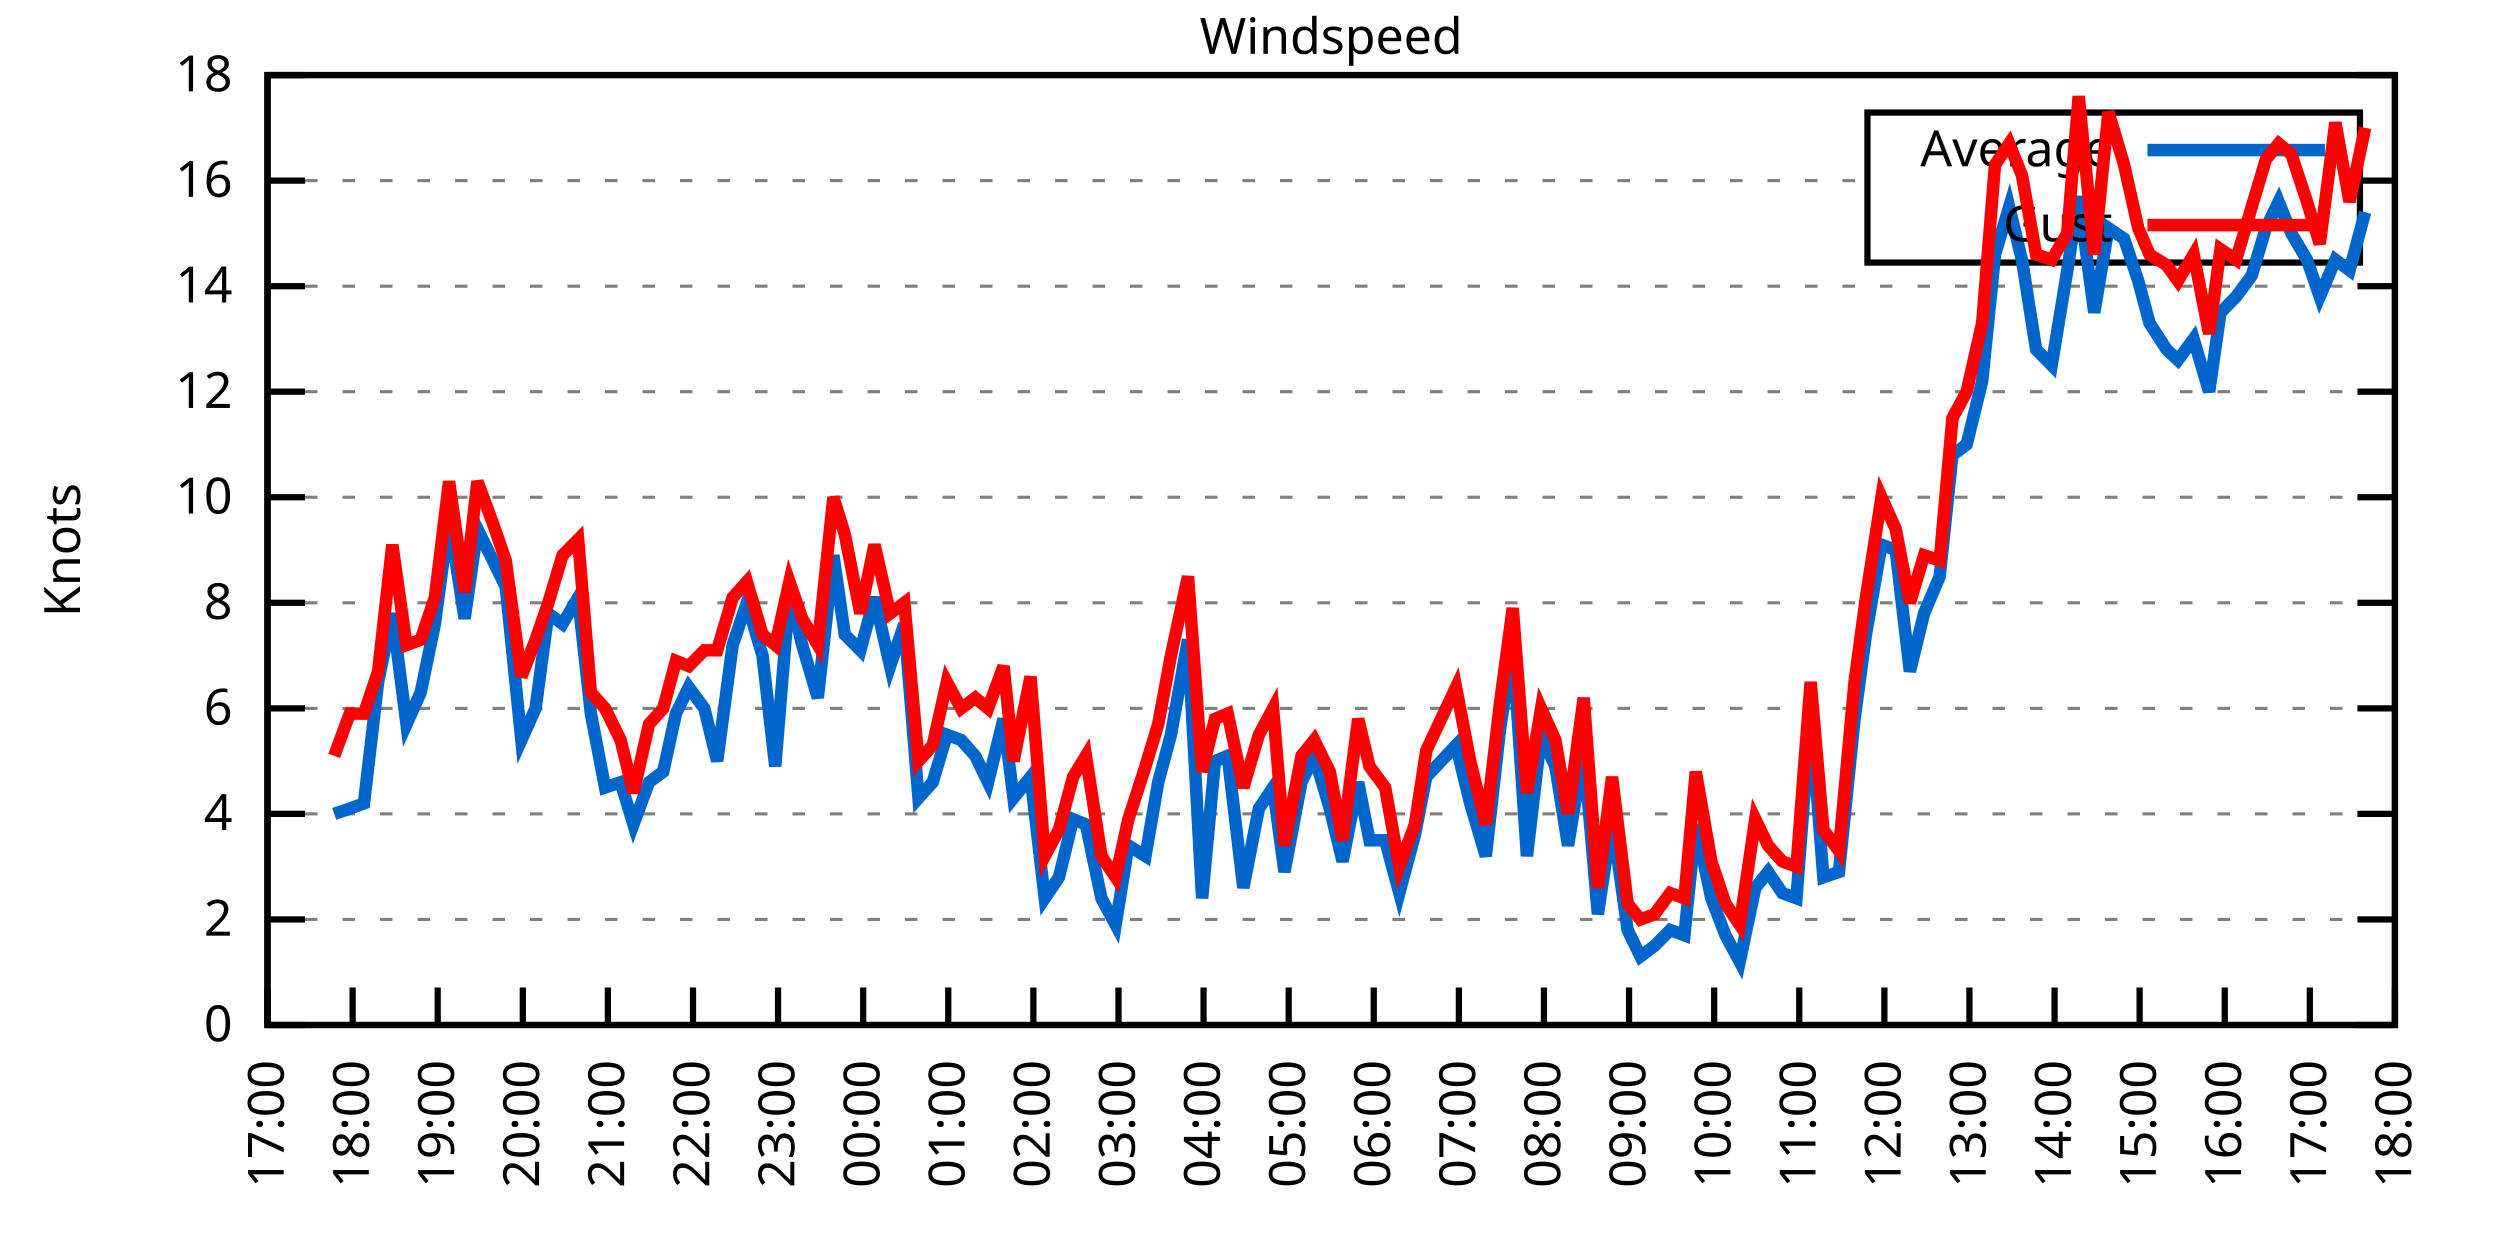
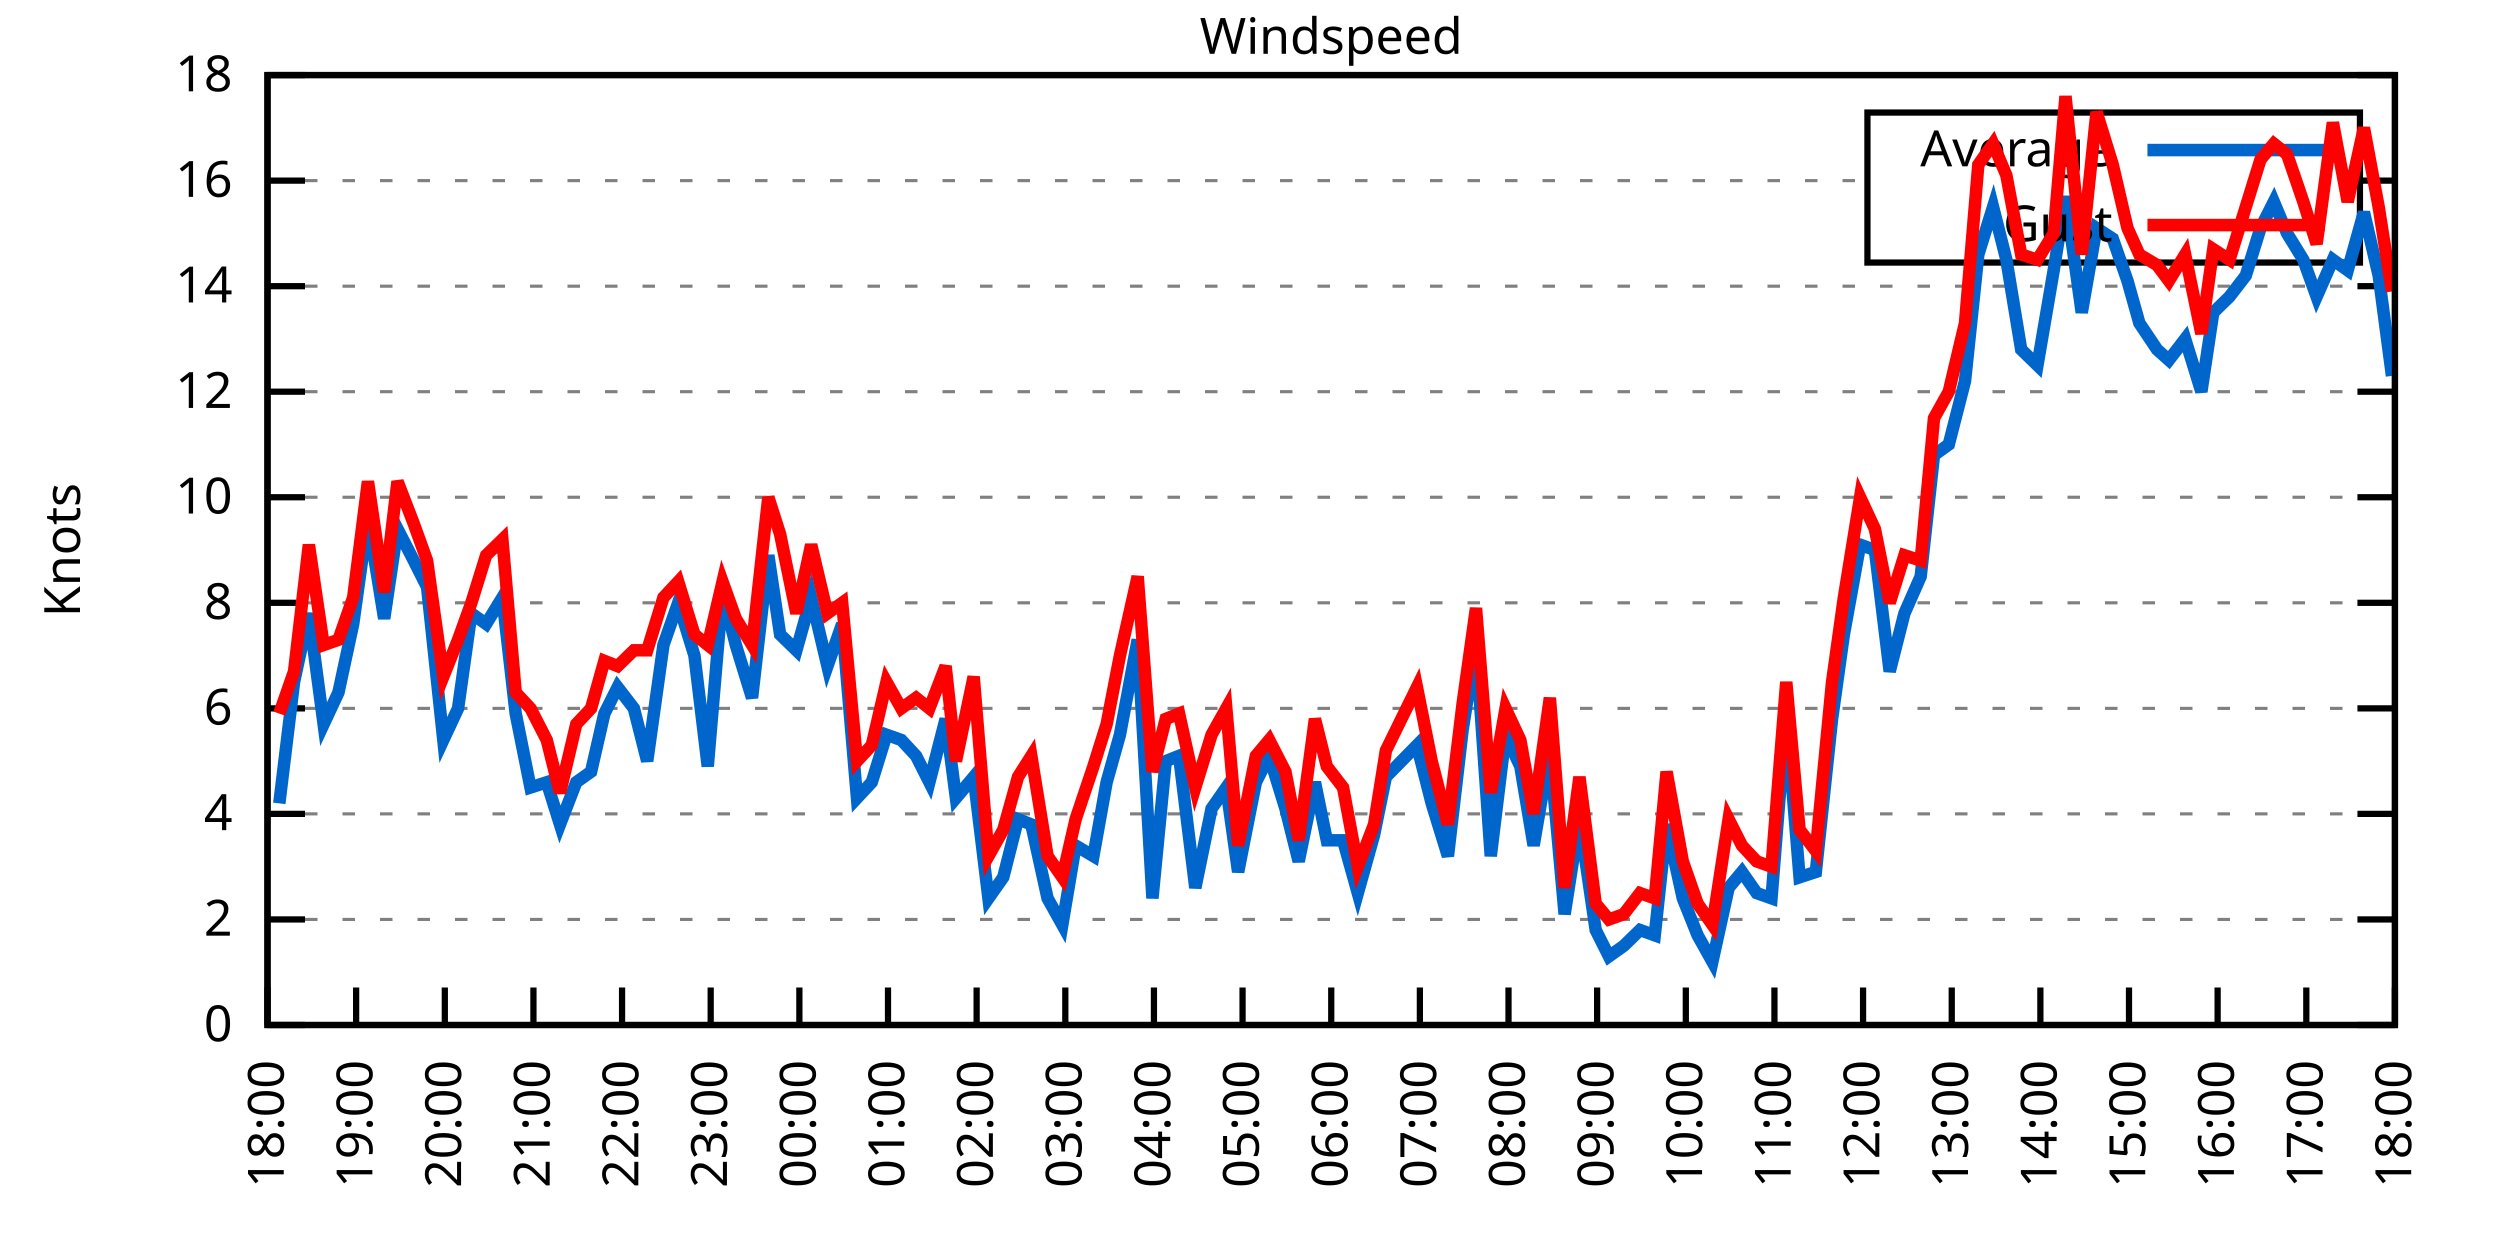
<svg xmlns="http://www.w3.org/2000/svg" xmlns:xlink="http://www.w3.org/1999/xlink" width="400" height="200" viewBox="0 0 400 200">
  <g id="gnuplot_canvas">
    <rect x="0" y="0" width="400" height="200" fill="none" />
    <defs>
      <circle id="gpDot" r="0.5" stroke-width="0.5" stroke="currentColor" />
      <path id="gpPt0" stroke-width="0.333" stroke="currentColor" d="M-1,0 h2 M0,-1 v2" />
      <path id="gpPt1" stroke-width="0.333" stroke="currentColor" d="M-1,-1 L1,1 M1,-1 L-1,1" />
      <path id="gpPt2" stroke-width="0.333" stroke="currentColor" d="M-1,0 L1,0 M0,-1 L0,1 M-1,-1 L1,1 M-1,1 L1,-1" />
      <rect id="gpPt3" stroke-width="0.333" stroke="currentColor" x="-1" y="-1" width="2" height="2" />
      <rect id="gpPt4" stroke-width="0.333" stroke="currentColor" fill="currentColor" x="-1" y="-1" width="2" height="2" />
      <circle id="gpPt5" stroke-width="0.333" stroke="currentColor" cx="0" cy="0" r="1" />
      <use xlink:href="#gpPt5" id="gpPt6" fill="currentColor" stroke="none" />
      <path id="gpPt7" stroke-width="0.333" stroke="currentColor" d="M0,-1.33 L-1.33,0.67 L1.33,0.67 z" />
      <use xlink:href="#gpPt7" id="gpPt8" fill="currentColor" stroke="none" />
      <use xlink:href="#gpPt7" id="gpPt9" stroke="currentColor" transform="rotate(180)" />
      <use xlink:href="#gpPt9" id="gpPt10" fill="currentColor" stroke="none" />
      <use xlink:href="#gpPt3" id="gpPt11" stroke="currentColor" transform="rotate(45)" />
      <use xlink:href="#gpPt11" id="gpPt12" fill="currentColor" stroke="none" />
      <path id="gpPt13" stroke-width="0.333" stroke="currentColor" d="M0,1.330 L1.265,0.411 L0.782,-1.067 L-0.782,-1.076 L-1.265,0.411 z" />
      <use xlink:href="#gpPt13" id="gpPt14" fill="currentColor" stroke="none" />
      <filter id="textbox" filterUnits="objectBoundingBox" x="0" y="0" height="1" width="1">
        <feFlood flood-color="white" flood-opacity="1" result="bgnd" />
        <feComposite in="SourceGraphic" in2="bgnd" operator="atop" />
      </filter>
      <filter id="greybox" filterUnits="objectBoundingBox" x="0" y="0" height="1" width="1">
        <feFlood flood-color="lightgrey" flood-opacity="1" result="grey" />
        <feComposite in="SourceGraphic" in2="grey" operator="atop" />
      </filter>
    </defs>
    <g fill="none" color="white" stroke="currentColor" stroke-width="1.00" stroke-linecap="butt" stroke-linejoin="miter">
</g>
    <g fill="none" color="black" stroke="currentColor" stroke-width="1.00" stroke-linecap="butt" stroke-linejoin="miter">
      <g stroke="none" shape-rendering="crispEdges">
        <polygon fill="rgb(255, 255, 255)" points="42.80,164.00 383.18,164.00 383.18,12.02 42.80,12.02 " />
      </g>
    </g>
    <g fill="none" color="black" stroke="currentColor" stroke-width="1.00" stroke-linecap="butt" stroke-linejoin="miter">
</g>
    <g fill="none" color="black" stroke="black" stroke-width="0.50" stroke-linecap="butt" stroke-linejoin="miter">
</g>
    <g fill="none" color="gray" stroke="currentColor" stroke-width="0.50" stroke-linecap="butt" stroke-linejoin="miter">
      <path stroke="gray" stroke-dasharray="2,4" class="gridline" d="M42.80,164.00 L383.19,164.00  " />
    </g>
    <g fill="none" color="gray" stroke="gray" stroke-width="1.00" stroke-linecap="butt" stroke-linejoin="miter">
</g>
    <g fill="none" color="black" stroke="currentColor" stroke-width="1.00" stroke-linecap="butt" stroke-linejoin="miter">
      <path stroke="black" d="M42.80,164.00 L48.80,164.00 M383.19,164.00 L377.19,164.00  " />
      <g transform="translate(37.20,166.60)" stroke="none" fill="black" font-family="Sans" font-size="8.00" text-anchor="end">
        <text>
          <tspan font-family="Sans"> 0</tspan>
        </text>
      </g>
    </g>
    <g fill="none" color="black" stroke="currentColor" stroke-width="1.00" stroke-linecap="butt" stroke-linejoin="miter">
</g>
    <g fill="none" color="black" stroke="black" stroke-width="0.50" stroke-linecap="butt" stroke-linejoin="miter">
</g>
    <g fill="none" color="gray" stroke="currentColor" stroke-width="0.50" stroke-linecap="butt" stroke-linejoin="miter">
      <path stroke="gray" stroke-dasharray="2,4" class="gridline" d="M42.80,147.11 L383.19,147.11  " />
    </g>
    <g fill="none" color="gray" stroke="gray" stroke-width="1.00" stroke-linecap="butt" stroke-linejoin="miter">
</g>
    <g fill="none" color="black" stroke="currentColor" stroke-width="1.00" stroke-linecap="butt" stroke-linejoin="miter">
      <path stroke="black" d="M42.80,147.11 L48.80,147.11 M383.19,147.11 L377.19,147.11  " />
      <g transform="translate(37.20,149.71)" stroke="none" fill="black" font-family="Sans" font-size="8.00" text-anchor="end">
        <text>
          <tspan font-family="Sans"> 2</tspan>
        </text>
      </g>
    </g>
    <g fill="none" color="black" stroke="currentColor" stroke-width="1.00" stroke-linecap="butt" stroke-linejoin="miter">
</g>
    <g fill="none" color="black" stroke="black" stroke-width="0.50" stroke-linecap="butt" stroke-linejoin="miter">
</g>
    <g fill="none" color="gray" stroke="currentColor" stroke-width="0.50" stroke-linecap="butt" stroke-linejoin="miter">
      <path stroke="gray" stroke-dasharray="2,4" class="gridline" d="M42.80,130.22 L383.19,130.22  " />
    </g>
    <g fill="none" color="gray" stroke="gray" stroke-width="1.00" stroke-linecap="butt" stroke-linejoin="miter">
</g>
    <g fill="none" color="black" stroke="currentColor" stroke-width="1.00" stroke-linecap="butt" stroke-linejoin="miter">
      <path stroke="black" d="M42.80,130.22 L48.80,130.22 M383.19,130.22 L377.19,130.22  " />
      <g transform="translate(37.20,132.82)" stroke="none" fill="black" font-family="Sans" font-size="8.00" text-anchor="end">
        <text>
          <tspan font-family="Sans"> 4</tspan>
        </text>
      </g>
    </g>
    <g fill="none" color="black" stroke="currentColor" stroke-width="1.00" stroke-linecap="butt" stroke-linejoin="miter">
</g>
    <g fill="none" color="black" stroke="black" stroke-width="0.50" stroke-linecap="butt" stroke-linejoin="miter">
</g>
    <g fill="none" color="gray" stroke="currentColor" stroke-width="0.50" stroke-linecap="butt" stroke-linejoin="miter">
      <path stroke="gray" stroke-dasharray="2,4" class="gridline" d="M42.80,113.34 L383.19,113.34  " />
    </g>
    <g fill="none" color="gray" stroke="gray" stroke-width="1.00" stroke-linecap="butt" stroke-linejoin="miter">
</g>
    <g fill="none" color="black" stroke="currentColor" stroke-width="1.00" stroke-linecap="butt" stroke-linejoin="miter">
      <path stroke="black" d="M42.80,113.34 L48.80,113.34 M383.19,113.34 L377.19,113.34  " />
      <g transform="translate(37.20,115.94)" stroke="none" fill="black" font-family="Sans" font-size="8.00" text-anchor="end">
        <text>
          <tspan font-family="Sans"> 6</tspan>
        </text>
      </g>
    </g>
    <g fill="none" color="black" stroke="currentColor" stroke-width="1.00" stroke-linecap="butt" stroke-linejoin="miter">
</g>
    <g fill="none" color="black" stroke="black" stroke-width="0.50" stroke-linecap="butt" stroke-linejoin="miter">
</g>
    <g fill="none" color="gray" stroke="currentColor" stroke-width="0.50" stroke-linecap="butt" stroke-linejoin="miter">
      <path stroke="gray" stroke-dasharray="2,4" class="gridline" d="M42.80,96.45 L383.19,96.45  " />
    </g>
    <g fill="none" color="gray" stroke="gray" stroke-width="1.00" stroke-linecap="butt" stroke-linejoin="miter">
</g>
    <g fill="none" color="black" stroke="currentColor" stroke-width="1.00" stroke-linecap="butt" stroke-linejoin="miter">
      <path stroke="black" d="M42.80,96.45 L48.80,96.45 M383.19,96.45 L377.19,96.45  " />
      <g transform="translate(37.20,99.05)" stroke="none" fill="black" font-family="Sans" font-size="8.00" text-anchor="end">
        <text>
          <tspan font-family="Sans"> 8</tspan>
        </text>
      </g>
    </g>
    <g fill="none" color="black" stroke="currentColor" stroke-width="1.00" stroke-linecap="butt" stroke-linejoin="miter">
</g>
    <g fill="none" color="black" stroke="black" stroke-width="0.50" stroke-linecap="butt" stroke-linejoin="miter">
</g>
    <g fill="none" color="gray" stroke="currentColor" stroke-width="0.50" stroke-linecap="butt" stroke-linejoin="miter">
      <path stroke="gray" stroke-dasharray="2,4" class="gridline" d="M42.80,79.56 L383.19,79.56  " />
    </g>
    <g fill="none" color="gray" stroke="gray" stroke-width="1.00" stroke-linecap="butt" stroke-linejoin="miter">
</g>
    <g fill="none" color="black" stroke="currentColor" stroke-width="1.00" stroke-linecap="butt" stroke-linejoin="miter">
      <path stroke="black" d="M42.80,79.56 L48.80,79.56 M383.19,79.56 L377.19,79.56  " />
      <g transform="translate(37.20,82.16)" stroke="none" fill="black" font-family="Sans" font-size="8.00" text-anchor="end">
        <text>
          <tspan font-family="Sans"> 10</tspan>
        </text>
      </g>
    </g>
    <g fill="none" color="black" stroke="currentColor" stroke-width="1.00" stroke-linecap="butt" stroke-linejoin="miter">
</g>
    <g fill="none" color="black" stroke="black" stroke-width="0.50" stroke-linecap="butt" stroke-linejoin="miter">
</g>
    <g fill="none" color="gray" stroke="currentColor" stroke-width="0.50" stroke-linecap="butt" stroke-linejoin="miter">
      <path stroke="gray" stroke-dasharray="2,4" class="gridline" d="M42.80,62.67 L383.19,62.67  " />
    </g>
    <g fill="none" color="gray" stroke="gray" stroke-width="1.00" stroke-linecap="butt" stroke-linejoin="miter">
</g>
    <g fill="none" color="black" stroke="currentColor" stroke-width="1.00" stroke-linecap="butt" stroke-linejoin="miter">
      <path stroke="black" d="M42.80,62.67 L48.80,62.67 M383.19,62.67 L377.19,62.67  " />
      <g transform="translate(37.20,65.27)" stroke="none" fill="black" font-family="Sans" font-size="8.00" text-anchor="end">
        <text>
          <tspan font-family="Sans"> 12</tspan>
        </text>
      </g>
    </g>
    <g fill="none" color="black" stroke="currentColor" stroke-width="1.00" stroke-linecap="butt" stroke-linejoin="miter">
</g>
    <g fill="none" color="black" stroke="black" stroke-width="0.50" stroke-linecap="butt" stroke-linejoin="miter">
</g>
    <g fill="none" color="gray" stroke="currentColor" stroke-width="0.50" stroke-linecap="butt" stroke-linejoin="miter">
      <path stroke="gray" stroke-dasharray="2,4" class="gridline" d="M42.80,45.79 L383.19,45.79  " />
    </g>
    <g fill="none" color="gray" stroke="gray" stroke-width="1.00" stroke-linecap="butt" stroke-linejoin="miter">
</g>
    <g fill="none" color="black" stroke="currentColor" stroke-width="1.00" stroke-linecap="butt" stroke-linejoin="miter">
      <path stroke="black" d="M42.80,45.79 L48.80,45.79 M383.19,45.79 L377.19,45.79  " />
      <g transform="translate(37.20,48.39)" stroke="none" fill="black" font-family="Sans" font-size="8.00" text-anchor="end">
        <text>
          <tspan font-family="Sans"> 14</tspan>
        </text>
      </g>
    </g>
    <g fill="none" color="black" stroke="currentColor" stroke-width="1.00" stroke-linecap="butt" stroke-linejoin="miter">
</g>
    <g fill="none" color="black" stroke="black" stroke-width="0.50" stroke-linecap="butt" stroke-linejoin="miter">
</g>
    <g fill="none" color="gray" stroke="currentColor" stroke-width="0.50" stroke-linecap="butt" stroke-linejoin="miter">
      <path stroke="gray" stroke-dasharray="2,4" class="gridline" d="M42.80,28.90 L298.79,28.90 M377.59,28.90 L383.19,28.90  " />
    </g>
    <g fill="none" color="gray" stroke="gray" stroke-width="1.00" stroke-linecap="butt" stroke-linejoin="miter">
</g>
    <g fill="none" color="black" stroke="currentColor" stroke-width="1.00" stroke-linecap="butt" stroke-linejoin="miter">
      <path stroke="black" d="M42.80,28.90 L48.80,28.90 M383.19,28.90 L377.19,28.90  " />
      <g transform="translate(37.20,31.50)" stroke="none" fill="black" font-family="Sans" font-size="8.00" text-anchor="end">
        <text>
          <tspan font-family="Sans"> 16</tspan>
        </text>
      </g>
    </g>
    <g fill="none" color="black" stroke="currentColor" stroke-width="1.00" stroke-linecap="butt" stroke-linejoin="miter">
</g>
    <g fill="none" color="black" stroke="black" stroke-width="0.50" stroke-linecap="butt" stroke-linejoin="miter">
</g>
    <g fill="none" color="gray" stroke="currentColor" stroke-width="0.50" stroke-linecap="butt" stroke-linejoin="miter">
      <path stroke="gray" stroke-dasharray="2,4" class="gridline" d="M42.80,12.01 L383.19,12.01  " />
    </g>
    <g fill="none" color="gray" stroke="gray" stroke-width="1.00" stroke-linecap="butt" stroke-linejoin="miter">
</g>
    <g fill="none" color="black" stroke="currentColor" stroke-width="1.00" stroke-linecap="butt" stroke-linejoin="miter">
      <path stroke="black" d="M42.80,12.01 L48.80,12.01 M383.19,12.01 L377.19,12.01  " />
      <g transform="translate(37.20,14.61)" stroke="none" fill="black" font-family="Sans" font-size="8.00" text-anchor="end">
        <text>
          <tspan font-family="Sans"> 18</tspan>
        </text>
      </g>
    </g>
    <g fill="none" color="black" stroke="currentColor" stroke-width="1.00" stroke-linecap="butt" stroke-linejoin="miter">
      <path stroke="black" d="M42.80,164.00 L42.80,158.00  " />
      <g transform="translate(45.40,169.60) rotate(270.00)" stroke="none" fill="black" font-family="Sans" font-size="8.00" text-anchor="end">
        <text>
-           <tspan font-family="Sans">17:00</tspan>
-         </text>
-       </g>
-     </g>
-     <g fill="none" color="black" stroke="currentColor" stroke-width="1.00" stroke-linecap="butt" stroke-linejoin="miter">
-       <path stroke="black" d="M56.42,164.00 L56.42,158.00  " />
-       <g transform="translate(59.02,169.60) rotate(270.00)" stroke="none" fill="black" font-family="Sans" font-size="8.00" text-anchor="end">
-         <text>
          <tspan font-family="Sans">18:00</tspan>
        </text>
      </g>
    </g>
    <g fill="none" color="black" stroke="currentColor" stroke-width="1.00" stroke-linecap="butt" stroke-linejoin="miter">
-       <path stroke="black" d="M70.03,164.00 L70.03,158.00  " />
-       <g transform="translate(72.63,169.60) rotate(270.00)" stroke="none" fill="black" font-family="Sans" font-size="8.00" text-anchor="end">
+       <path stroke="black" d="M56.98,164.00 L56.98,158.00  " />
+       <g transform="translate(59.58,169.60) rotate(270.00)" stroke="none" fill="black" font-family="Sans" font-size="8.00" text-anchor="end">
        <text>
          <tspan font-family="Sans">19:00</tspan>
        </text>
      </g>
    </g>
    <g fill="none" color="black" stroke="currentColor" stroke-width="1.00" stroke-linecap="butt" stroke-linejoin="miter">
-       <path stroke="black" d="M83.65,164.00 L83.65,158.00  " />
-       <g transform="translate(86.25,169.60) rotate(270.00)" stroke="none" fill="black" font-family="Sans" font-size="8.00" text-anchor="end">
+       <path stroke="black" d="M71.17,164.00 L71.17,158.00  " />
+       <g transform="translate(73.77,169.60) rotate(270.00)" stroke="none" fill="black" font-family="Sans" font-size="8.00" text-anchor="end">
        <text>
          <tspan font-family="Sans">20:00</tspan>
        </text>
      </g>
    </g>
    <g fill="none" color="black" stroke="currentColor" stroke-width="1.00" stroke-linecap="butt" stroke-linejoin="miter">
-       <path stroke="black" d="M97.26,164.00 L97.26,158.00  " />
-       <g transform="translate(99.86,169.60) rotate(270.00)" stroke="none" fill="black" font-family="Sans" font-size="8.00" text-anchor="end">
+       <path stroke="black" d="M85.35,164.00 L85.35,158.00  " />
+       <g transform="translate(87.95,169.60) rotate(270.00)" stroke="none" fill="black" font-family="Sans" font-size="8.00" text-anchor="end">
        <text>
          <tspan font-family="Sans">21:00</tspan>
        </text>
      </g>
    </g>
    <g fill="none" color="black" stroke="currentColor" stroke-width="1.00" stroke-linecap="butt" stroke-linejoin="miter">
-       <path stroke="black" d="M110.88,164.00 L110.88,158.00  " />
-       <g transform="translate(113.48,169.60) rotate(270.00)" stroke="none" fill="black" font-family="Sans" font-size="8.00" text-anchor="end">
+       <path stroke="black" d="M99.53,164.00 L99.53,158.00  " />
+       <g transform="translate(102.13,169.60) rotate(270.00)" stroke="none" fill="black" font-family="Sans" font-size="8.00" text-anchor="end">
        <text>
          <tspan font-family="Sans">22:00</tspan>
        </text>
      </g>
    </g>
    <g fill="none" color="black" stroke="currentColor" stroke-width="1.00" stroke-linecap="butt" stroke-linejoin="miter">
-       <path stroke="black" d="M124.49,164.00 L124.49,158.00  " />
-       <g transform="translate(127.09,169.60) rotate(270.00)" stroke="none" fill="black" font-family="Sans" font-size="8.00" text-anchor="end">
+       <path stroke="black" d="M113.71,164.00 L113.71,158.00  " />
+       <g transform="translate(116.31,169.60) rotate(270.00)" stroke="none" fill="black" font-family="Sans" font-size="8.00" text-anchor="end">
        <text>
          <tspan font-family="Sans">23:00</tspan>
        </text>
      </g>
    </g>
    <g fill="none" color="black" stroke="currentColor" stroke-width="1.00" stroke-linecap="butt" stroke-linejoin="miter">
-       <path stroke="black" d="M138.11,164.00 L138.11,158.00  " />
-       <g transform="translate(140.71,169.60) rotate(270.00)" stroke="none" fill="black" font-family="Sans" font-size="8.00" text-anchor="end">
+       <path stroke="black" d="M127.90,164.00 L127.90,158.00  " />
+       <g transform="translate(130.50,169.60) rotate(270.00)" stroke="none" fill="black" font-family="Sans" font-size="8.00" text-anchor="end">
        <text>
          <tspan font-family="Sans">00:00</tspan>
        </text>
      </g>
    </g>
    <g fill="none" color="black" stroke="currentColor" stroke-width="1.00" stroke-linecap="butt" stroke-linejoin="miter">
-       <path stroke="black" d="M151.72,164.00 L151.72,158.00  " />
-       <g transform="translate(154.32,169.60) rotate(270.00)" stroke="none" fill="black" font-family="Sans" font-size="8.00" text-anchor="end">
+       <path stroke="black" d="M142.08,164.00 L142.08,158.00  " />
+       <g transform="translate(144.68,169.60) rotate(270.00)" stroke="none" fill="black" font-family="Sans" font-size="8.00" text-anchor="end">
        <text>
          <tspan font-family="Sans">01:00</tspan>
        </text>
      </g>
    </g>
    <g fill="none" color="black" stroke="currentColor" stroke-width="1.00" stroke-linecap="butt" stroke-linejoin="miter">
-       <path stroke="black" d="M165.34,164.00 L165.34,158.00  " />
-       <g transform="translate(167.94,169.60) rotate(270.00)" stroke="none" fill="black" font-family="Sans" font-size="8.00" text-anchor="end">
+       <path stroke="black" d="M156.26,164.00 L156.26,158.00  " />
+       <g transform="translate(158.86,169.60) rotate(270.00)" stroke="none" fill="black" font-family="Sans" font-size="8.00" text-anchor="end">
        <text>
          <tspan font-family="Sans">02:00</tspan>
        </text>
      </g>
    </g>
    <g fill="none" color="black" stroke="currentColor" stroke-width="1.00" stroke-linecap="butt" stroke-linejoin="miter">
-       <path stroke="black" d="M178.96,164.00 L178.96,158.00  " />
-       <g transform="translate(181.56,169.60) rotate(270.00)" stroke="none" fill="black" font-family="Sans" font-size="8.00" text-anchor="end">
+       <path stroke="black" d="M170.45,164.00 L170.45,158.00  " />
+       <g transform="translate(173.05,169.60) rotate(270.00)" stroke="none" fill="black" font-family="Sans" font-size="8.00" text-anchor="end">
        <text>
          <tspan font-family="Sans">03:00</tspan>
        </text>
      </g>
    </g>
    <g fill="none" color="black" stroke="currentColor" stroke-width="1.00" stroke-linecap="butt" stroke-linejoin="miter">
-       <path stroke="black" d="M192.57,164.00 L192.57,158.00  " />
-       <g transform="translate(195.17,169.60) rotate(270.00)" stroke="none" fill="black" font-family="Sans" font-size="8.00" text-anchor="end">
+       <path stroke="black" d="M184.63,164.00 L184.63,158.00  " />
+       <g transform="translate(187.23,169.60) rotate(270.00)" stroke="none" fill="black" font-family="Sans" font-size="8.00" text-anchor="end">
        <text>
          <tspan font-family="Sans">04:00</tspan>
        </text>
      </g>
    </g>
    <g fill="none" color="black" stroke="currentColor" stroke-width="1.00" stroke-linecap="butt" stroke-linejoin="miter">
-       <path stroke="black" d="M206.19,164.00 L206.19,158.00  " />
-       <g transform="translate(208.79,169.60) rotate(270.00)" stroke="none" fill="black" font-family="Sans" font-size="8.00" text-anchor="end">
+       <path stroke="black" d="M198.81,164.00 L198.81,158.00  " />
+       <g transform="translate(201.41,169.60) rotate(270.00)" stroke="none" fill="black" font-family="Sans" font-size="8.00" text-anchor="end">
        <text>
          <tspan font-family="Sans">05:00</tspan>
        </text>
      </g>
    </g>
    <g fill="none" color="black" stroke="currentColor" stroke-width="1.00" stroke-linecap="butt" stroke-linejoin="miter">
-       <path stroke="black" d="M219.80,164.00 L219.80,158.00  " />
-       <g transform="translate(222.40,169.60) rotate(270.00)" stroke="none" fill="black" font-family="Sans" font-size="8.00" text-anchor="end">
+       <path stroke="black" d="M213.00,164.00 L213.00,158.00  " />
+       <g transform="translate(215.60,169.60) rotate(270.00)" stroke="none" fill="black" font-family="Sans" font-size="8.00" text-anchor="end">
        <text>
          <tspan font-family="Sans">06:00</tspan>
        </text>
      </g>
    </g>
    <g fill="none" color="black" stroke="currentColor" stroke-width="1.00" stroke-linecap="butt" stroke-linejoin="miter">
-       <path stroke="black" d="M233.42,164.00 L233.42,158.00  " />
-       <g transform="translate(236.02,169.60) rotate(270.00)" stroke="none" fill="black" font-family="Sans" font-size="8.00" text-anchor="end">
+       <path stroke="black" d="M227.18,164.00 L227.18,158.00  " />
+       <g transform="translate(229.78,169.60) rotate(270.00)" stroke="none" fill="black" font-family="Sans" font-size="8.00" text-anchor="end">
        <text>
          <tspan font-family="Sans">07:00</tspan>
        </text>
      </g>
    </g>
    <g fill="none" color="black" stroke="currentColor" stroke-width="1.00" stroke-linecap="butt" stroke-linejoin="miter">
-       <path stroke="black" d="M247.03,164.00 L247.03,158.00  " />
-       <g transform="translate(249.63,169.60) rotate(270.00)" stroke="none" fill="black" font-family="Sans" font-size="8.00" text-anchor="end">
+       <path stroke="black" d="M241.36,164.00 L241.36,158.00  " />
+       <g transform="translate(243.96,169.60) rotate(270.00)" stroke="none" fill="black" font-family="Sans" font-size="8.00" text-anchor="end">
        <text>
          <tspan font-family="Sans">08:00</tspan>
        </text>
      </g>
    </g>
    <g fill="none" color="black" stroke="currentColor" stroke-width="1.00" stroke-linecap="butt" stroke-linejoin="miter">
-       <path stroke="black" d="M260.65,164.00 L260.65,158.00  " />
-       <g transform="translate(263.25,169.60) rotate(270.00)" stroke="none" fill="black" font-family="Sans" font-size="8.00" text-anchor="end">
+       <path stroke="black" d="M255.54,164.00 L255.54,158.00  " />
+       <g transform="translate(258.14,169.60) rotate(270.00)" stroke="none" fill="black" font-family="Sans" font-size="8.00" text-anchor="end">
        <text>
          <tspan font-family="Sans">09:00</tspan>
        </text>
      </g>
    </g>
    <g fill="none" color="black" stroke="currentColor" stroke-width="1.00" stroke-linecap="butt" stroke-linejoin="miter">
-       <path stroke="black" d="M274.27,164.00 L274.27,158.00  " />
-       <g transform="translate(276.87,169.60) rotate(270.00)" stroke="none" fill="black" font-family="Sans" font-size="8.00" text-anchor="end">
+       <path stroke="black" d="M269.73,164.00 L269.73,158.00  " />
+       <g transform="translate(272.33,169.60) rotate(270.00)" stroke="none" fill="black" font-family="Sans" font-size="8.00" text-anchor="end">
        <text>
          <tspan font-family="Sans">10:00</tspan>
        </text>
      </g>
    </g>
    <g fill="none" color="black" stroke="currentColor" stroke-width="1.00" stroke-linecap="butt" stroke-linejoin="miter">
-       <path stroke="black" d="M287.88,164.00 L287.88,158.00  " />
-       <g transform="translate(290.48,169.60) rotate(270.00)" stroke="none" fill="black" font-family="Sans" font-size="8.00" text-anchor="end">
+       <path stroke="black" d="M283.91,164.00 L283.91,158.00  " />
+       <g transform="translate(286.51,169.60) rotate(270.00)" stroke="none" fill="black" font-family="Sans" font-size="8.00" text-anchor="end">
        <text>
          <tspan font-family="Sans">11:00</tspan>
        </text>
      </g>
    </g>
    <g fill="none" color="black" stroke="currentColor" stroke-width="1.00" stroke-linecap="butt" stroke-linejoin="miter">
-       <path stroke="black" d="M301.50,164.00 L301.50,158.00  " />
-       <g transform="translate(304.10,169.60) rotate(270.00)" stroke="none" fill="black" font-family="Sans" font-size="8.00" text-anchor="end">
+       <path stroke="black" d="M298.09,164.00 L298.09,158.00  " />
+       <g transform="translate(300.69,169.60) rotate(270.00)" stroke="none" fill="black" font-family="Sans" font-size="8.00" text-anchor="end">
        <text>
          <tspan font-family="Sans">12:00</tspan>
        </text>
      </g>
    </g>
    <g fill="none" color="black" stroke="currentColor" stroke-width="1.00" stroke-linecap="butt" stroke-linejoin="miter">
-       <path stroke="black" d="M315.11,164.00 L315.11,158.00  " />
-       <g transform="translate(317.71,169.60) rotate(270.00)" stroke="none" fill="black" font-family="Sans" font-size="8.00" text-anchor="end">
+       <path stroke="black" d="M312.28,164.00 L312.28,158.00  " />
+       <g transform="translate(314.88,169.60) rotate(270.00)" stroke="none" fill="black" font-family="Sans" font-size="8.00" text-anchor="end">
        <text>
          <tspan font-family="Sans">13:00</tspan>
        </text>
      </g>
    </g>
    <g fill="none" color="black" stroke="currentColor" stroke-width="1.00" stroke-linecap="butt" stroke-linejoin="miter">
-       <path stroke="black" d="M328.73,164.00 L328.73,158.00  " />
-       <g transform="translate(331.33,169.60) rotate(270.00)" stroke="none" fill="black" font-family="Sans" font-size="8.00" text-anchor="end">
+       <path stroke="black" d="M326.46,164.00 L326.46,158.00  " />
+       <g transform="translate(329.06,169.60) rotate(270.00)" stroke="none" fill="black" font-family="Sans" font-size="8.00" text-anchor="end">
        <text>
          <tspan font-family="Sans">14:00</tspan>
        </text>
      </g>
    </g>
    <g fill="none" color="black" stroke="currentColor" stroke-width="1.00" stroke-linecap="butt" stroke-linejoin="miter">
-       <path stroke="black" d="M342.34,164.00 L342.34,158.00  " />
-       <g transform="translate(344.94,169.60) rotate(270.00)" stroke="none" fill="black" font-family="Sans" font-size="8.00" text-anchor="end">
+       <path stroke="black" d="M340.64,164.00 L340.64,158.00  " />
+       <g transform="translate(343.24,169.60) rotate(270.00)" stroke="none" fill="black" font-family="Sans" font-size="8.00" text-anchor="end">
        <text>
          <tspan font-family="Sans">15:00</tspan>
        </text>
      </g>
    </g>
    <g fill="none" color="black" stroke="currentColor" stroke-width="1.00" stroke-linecap="butt" stroke-linejoin="miter">
-       <path stroke="black" d="M355.96,164.00 L355.96,158.00  " />
-       <g transform="translate(358.56,169.60) rotate(270.00)" stroke="none" fill="black" font-family="Sans" font-size="8.00" text-anchor="end">
+       <path stroke="black" d="M354.82,164.00 L354.82,158.00  " />
+       <g transform="translate(357.42,169.60) rotate(270.00)" stroke="none" fill="black" font-family="Sans" font-size="8.00" text-anchor="end">
        <text>
          <tspan font-family="Sans">16:00</tspan>
        </text>
      </g>
    </g>
    <g fill="none" color="black" stroke="currentColor" stroke-width="1.00" stroke-linecap="butt" stroke-linejoin="miter">
-       <path stroke="black" d="M369.57,164.00 L369.57,158.00  " />
-       <g transform="translate(372.17,169.60) rotate(270.00)" stroke="none" fill="black" font-family="Sans" font-size="8.00" text-anchor="end">
+       <path stroke="black" d="M369.01,164.00 L369.01,158.00  " />
+       <g transform="translate(371.61,169.60) rotate(270.00)" stroke="none" fill="black" font-family="Sans" font-size="8.00" text-anchor="end">
        <text>
          <tspan font-family="Sans">17:00</tspan>
        </text>
      </g>
    </g>
    <g fill="none" color="black" stroke="currentColor" stroke-width="1.00" stroke-linecap="butt" stroke-linejoin="miter">
      <path stroke="black" d="M383.19,164.00 L383.19,158.00  " />
      <g transform="translate(385.79,169.60) rotate(270.00)" stroke="none" fill="black" font-family="Sans" font-size="8.00" text-anchor="end">
        <text>
          <tspan font-family="Sans">18:00</tspan>
        </text>
      </g>
    </g>
    <g fill="none" color="black" stroke="currentColor" stroke-width="1.00" stroke-linecap="butt" stroke-linejoin="miter">
</g>
    <g fill="none" color="black" stroke="currentColor" stroke-width="1.00" stroke-linecap="butt" stroke-linejoin="miter">
      <path stroke="black" d="M42.80,12.01 L42.80,164.00 L383.19,164.00 L383.19,12.01 L42.80,12.01 Z  " />
    </g>
    <g fill="none" color="black" stroke="currentColor" stroke-width="1.00" stroke-linecap="butt" stroke-linejoin="miter">
</g>
    <g fill="none" color="black" stroke="currentColor" stroke-width="1.00" stroke-linecap="butt" stroke-linejoin="miter">
      <path stroke="black" d="M298.79,42.01 L298.79,18.01 L377.59,18.01 L377.59,42.01 L298.79,42.01 Z  " />
    </g>
    <g id="Windspeed_plot_1">
      <g fill="none" color="white" stroke="black" stroke-width="2.00" stroke-linecap="butt" stroke-linejoin="miter">
</g>
      <g fill="none" color="black" stroke="currentColor" stroke-width="2.00" stroke-linecap="butt" stroke-linejoin="miter">
        <g transform="translate(337.99,26.61)" stroke="none" fill="black" font-family="Sans" font-size="8.00" text-anchor="end">
          <text>
            <tspan font-family="Sans">Average</tspan>
          </text>
        </g>
      </g>
      <g fill="none" color="black" stroke="currentColor" stroke-width="2.00" stroke-linecap="butt" stroke-linejoin="miter">
-         <path stroke="rgb(  0, 102, 204)" d="M343.59,24.01 L371.99,24.01 M53.47,130.22 L55.96,129.38 L58.23,128.54 L60.50,109.11 L62.77,98.14 L65.04,115.87   L67.31,110.80 L69.58,99.83 L71.85,82.94 L74.34,98.98 L76.39,84.63 L78.88,89.69 L80.92,93.92 L83.42,118.40   L85.69,113.34 L87.73,98.14 L90.00,99.83 L92.50,95.60 L94.54,114.18 L96.81,126.00 L99.30,125.16 L101.35,131.91   L103.84,125.16 L106.11,123.47 L108.15,114.18 L110.20,109.96 L112.69,113.34 L114.74,121.78 L117.23,103.20 L119.50,96.45   L122.00,104.89 L124.04,122.62 L126.31,94.76 L128.35,103.20 L130.85,111.65 L133.34,88.85 L135.16,101.52 L137.66,104.05   L139.92,95.60 L142.42,106.58 L144.69,99.83 L146.96,127.69 L149.23,125.16 L151.50,117.56 L153.77,118.40 L156.04,120.94   L158.08,125.16 L160.57,115.03 L162.16,127.69 L164.89,124.31 L167.16,143.73 L169.43,140.36 L171.69,131.07 L173.74,131.91   L176.23,143.73 L178.50,147.96 L180.54,135.29 L183.27,136.98 L185.31,125.16 L187.35,117.56 L190.08,102.36 L192.34,143.73   L194.39,121.78 L196.43,120.94 L198.93,142.05 L201.42,129.38 L203.69,126.00 L205.51,139.51 L208.23,125.16 L210.27,120.94   L212.77,129.38 L214.81,137.82 L217.31,125.16 L219.12,134.45 L221.62,134.45 L223.89,142.89 L226.38,133.60 L228.20,124.31   L232.96,119.25 L235.23,128.54 L237.73,136.98 L240.00,116.71 L242.04,103.20 L244.31,136.98 L246.58,117.56 L248.85,122.62   L250.89,135.29 L253.39,120.09 L255.66,146.27 L257.93,131.07 L260.42,148.80 L262.47,153.02 L264.73,151.33 L267.23,148.80   L269.50,149.65 L271.32,131.91 L273.81,143.73 L276.08,149.65 L278.35,153.87 L280.85,142.05 L282.89,139.51 L285.16,142.89   L287.43,143.73 L289.70,114.18 L291.74,140.36 L294.23,139.51 L296.73,115.03 L298.55,101.52 L301.04,87.16 L303.31,88.00   L305.58,107.43 L307.85,98.14 L310.35,92.23 L312.39,72.81 L314.66,71.12 L317.15,60.98 L319.20,40.72 L321.47,33.12   L323.51,41.56 L325.78,55.92 L328.27,58.45 L330.77,43.25 L332.59,31.43 L335.08,50.01 L337.35,36.50 L339.85,38.19   L342.12,44.94 L343.93,51.70 L346.65,55.92 L348.47,57.61 L350.97,54.23 L353.46,62.67 L355.28,50.01 L357.77,47.47   L360.27,44.10 L362.54,36.50 L364.58,32.28 L366.62,37.34 L369.12,41.56 L371.16,47.47 L373.66,41.56 L375.93,43.25   L378.42,33.96  " />
+         <path stroke="rgb(  0, 102, 204)" d="M343.59,24.01 L371.99,24.01 M44.69,128.54 L47.05,109.11 L49.42,98.14 L51.78,115.87 L54.15,110.80 L56.51,99.83   L58.87,82.94 L61.47,98.98 L63.60,84.63 L66.20,89.69 L68.33,93.92 L70.93,118.40 L73.29,113.34 L75.42,98.14   L77.78,99.83 L80.38,95.60 L82.51,114.18 L84.88,126.00 L87.48,125.16 L89.60,131.91 L92.20,125.16 L94.57,123.47   L96.70,114.18 L98.82,109.96 L101.42,113.34 L103.55,121.78 L106.15,103.20 L108.51,96.45 L111.11,104.89 L113.24,122.62   L115.61,94.76 L117.73,103.20 L120.33,111.65 L122.93,88.85 L124.82,101.52 L127.42,104.05 L129.79,95.60 L132.39,106.58   L134.75,99.83 L137.12,127.69 L139.48,125.16 L141.84,117.56 L144.21,118.40 L146.57,120.94 L148.70,125.16 L151.30,115.03   L152.95,127.69 L155.79,124.31 L158.15,143.73 L160.52,140.36 L162.88,131.07 L165.01,131.91 L167.61,143.73 L169.97,147.96   L172.10,135.29 L174.94,136.98 L177.06,125.16 L179.19,117.56 L182.03,102.36 L184.39,143.73 L186.52,121.78 L188.65,120.94   L191.25,142.05 L193.85,129.38 L196.21,126.00 L198.10,139.51 L200.94,125.16 L203.07,120.94 L205.67,129.38 L207.79,137.82   L210.39,125.16 L212.29,134.45 L214.89,134.45 L217.25,142.89 L219.85,133.60 L221.74,124.31 L226.71,119.25 L229.07,128.54   L231.67,136.98 L234.03,116.71 L236.16,103.20 L238.52,136.98 L240.89,117.56 L243.25,122.62 L245.38,135.29 L247.98,120.09   L250.34,146.27 L252.71,131.07 L255.31,148.80 L257.43,153.02 L259.80,151.33 L262.40,148.80 L264.76,149.65 L266.65,131.91   L269.25,143.73 L271.62,149.65 L273.98,153.87 L276.58,142.05 L278.71,139.51 L281.07,142.89 L283.44,143.73 L285.80,114.18   L287.93,140.36 L290.53,139.51 L293.13,115.03 L295.02,101.52 L297.62,87.16 L299.98,88.00 L302.35,107.43 L304.71,98.14   L307.31,92.23 L309.44,72.81 L311.80,71.12 L314.40,60.98 L316.53,40.72 L318.89,33.12 L321.02,41.56 L323.39,55.92   L325.99,58.45 L328.59,43.25 L330.48,31.43 L333.08,50.01 L335.44,36.50 L338.04,38.19 L340.40,44.94 L342.30,51.70   L345.13,55.92 L347.02,57.61 L349.62,54.23 L352.22,62.67 L354.12,50.01 L356.72,47.47 L359.32,44.10 L361.68,36.50   L363.81,32.28 L365.93,37.34 L368.53,41.56 L370.66,47.47 L373.26,41.56 L375.63,43.25 L378.23,33.96 L380.59,44.10   L382.72,60.14  " />
      </g>
    </g>
    <g id="Windspeed_plot_2">
      <g fill="none" color="black" stroke="currentColor" stroke-width="2.00" stroke-linecap="butt" stroke-linejoin="miter">
        <g transform="translate(337.99,38.61)" stroke="none" fill="black" font-family="Sans" font-size="8.00" text-anchor="end">
          <text>
            <tspan font-family="Sans">Gust</tspan>
          </text>
        </g>
      </g>
      <g fill="none" color="black" stroke="currentColor" stroke-width="2.00" stroke-linecap="butt" stroke-linejoin="miter">
-         <path stroke="rgb(255,   0,   0)" d="M343.59,36.01 L371.99,36.01 M53.47,120.94 L55.96,114.18 L58.23,114.18 L60.50,107.43 L62.77,87.16 L65.04,103.20   L67.31,102.36 L69.58,95.60 L71.85,77.03 L74.34,94.76 L76.39,77.03 L78.88,83.78 L80.92,89.69 L83.42,108.27   L85.69,102.36 L87.73,96.45 L90.00,88.85 L92.50,86.32 L94.54,110.80 L96.81,113.34 L99.30,118.40 L101.35,126.85   L103.84,115.87 L106.11,113.34 L108.15,105.74 L110.20,106.58 L112.69,104.05 L114.74,104.05 L117.23,95.60 L119.50,93.07   L122.00,101.52 L124.04,103.20 L126.31,93.07 L128.35,98.98 L130.85,103.20 L133.34,79.56 L135.16,85.47 L137.66,98.14   L139.92,87.16 L142.42,98.14 L144.69,96.45 L146.96,121.78 L149.23,119.25 L151.50,109.11 L153.77,113.34 L156.04,111.65   L158.08,113.34 L160.57,106.58 L162.16,121.78 L164.89,108.27 L167.16,136.98 L169.43,132.76 L171.69,124.31 L173.74,120.94   L176.23,136.98 L178.50,140.36 L180.54,131.07 L183.27,122.62 L185.31,115.87 L187.35,104.89 L190.08,92.23 L192.34,123.47   L194.39,115.03 L196.43,114.18 L198.93,126.00 L201.42,117.56 L203.69,113.34 L205.51,135.29 L208.23,120.94 L210.27,118.40   L212.77,123.47 L214.81,134.45 L217.31,115.03 L219.12,122.62 L221.62,126.00 L223.89,138.67 L226.38,131.91 L228.20,120.09   L232.96,109.96 L235.23,121.78 L237.73,131.91 L240.00,112.49 L242.04,97.29 L244.31,126.85 L246.58,113.34 L248.85,118.40   L250.89,130.22 L253.39,111.65 L255.66,142.05 L257.93,124.31 L260.42,144.58 L262.47,147.11 L264.73,146.27 L267.23,142.89   L269.50,143.73 L271.32,123.47 L273.81,137.82 L276.08,144.58 L278.35,147.96 L280.85,131.07 L282.89,135.29 L285.16,137.82   L287.43,138.67 L289.70,109.11 L291.74,132.76 L294.23,136.14 L296.73,109.11 L298.55,95.60 L301.04,79.56 L303.31,84.63   L305.58,96.45 L307.85,88.85 L310.35,89.69 L312.39,66.90 L314.66,62.67 L317.15,51.70 L319.20,26.36 L321.47,22.99   L323.51,28.05 L325.78,40.72 L328.27,41.56 L330.77,37.34 L332.59,15.39 L335.08,40.72 L337.35,17.92 L339.85,26.36   L342.12,36.50 L343.93,40.72 L346.65,42.41 L348.47,44.94 L350.97,40.72 L353.46,53.39 L355.28,39.87 L357.77,41.56   L360.27,33.12 L362.54,25.52 L364.58,22.99 L366.62,24.68 L369.12,32.28 L371.16,39.03 L373.66,19.61 L375.93,32.28   L378.42,20.45  " />
+         <path stroke="rgb(255,   0,   0)" d="M343.59,36.01 L371.99,36.01 M44.69,114.18 L47.05,107.43 L49.42,87.16 L51.78,103.20 L54.15,102.36 L56.51,95.60   L58.87,77.03 L61.47,94.76 L63.60,77.03 L66.20,83.78 L68.33,89.69 L70.93,108.27 L73.29,102.36 L75.42,96.45   L77.78,88.85 L80.38,86.32 L82.51,110.80 L84.88,113.34 L87.48,118.40 L89.60,126.85 L92.20,115.87 L94.57,113.34   L96.70,105.74 L98.82,106.58 L101.42,104.05 L103.55,104.05 L106.15,95.60 L108.51,93.07 L111.11,101.52 L113.24,103.20   L115.61,93.07 L117.73,98.98 L120.33,103.20 L122.93,79.56 L124.82,85.47 L127.42,98.14 L129.79,87.16 L132.39,98.14   L134.75,96.45 L137.12,121.78 L139.48,119.25 L141.84,109.11 L144.21,113.34 L146.57,111.65 L148.70,113.34 L151.30,106.58   L152.95,121.78 L155.79,108.27 L158.15,136.98 L160.52,132.76 L162.88,124.31 L165.01,120.94 L167.61,136.98 L169.97,140.36   L172.10,131.07 L174.94,122.62 L177.06,115.87 L179.19,104.89 L182.03,92.23 L184.39,123.47 L186.52,115.03 L188.65,114.18   L191.25,126.00 L193.85,117.56 L196.21,113.34 L198.10,135.29 L200.94,120.94 L203.07,118.40 L205.67,123.47 L207.79,134.45   L210.39,115.03 L212.29,122.62 L214.89,126.00 L217.25,138.67 L219.85,131.91 L221.74,120.09 L226.71,109.96 L229.07,121.78   L231.67,131.91 L234.03,112.49 L236.16,97.29 L238.52,126.85 L240.89,113.34 L243.25,118.40 L245.38,130.22 L247.98,111.65   L250.34,142.05 L252.71,124.31 L255.31,144.58 L257.43,147.11 L259.80,146.27 L262.40,142.89 L264.76,143.73 L266.65,123.47   L269.25,137.82 L271.62,144.58 L273.98,147.96 L276.58,131.07 L278.71,135.29 L281.07,137.82 L283.44,138.67 L285.80,109.11   L287.93,132.76 L290.53,136.14 L293.13,109.11 L295.02,95.60 L297.62,79.56 L299.98,84.63 L302.35,96.45 L304.71,88.85   L307.31,89.69 L309.44,66.90 L311.80,62.67 L314.40,51.70 L316.53,26.36 L318.89,22.99 L321.02,28.05 L323.39,40.72   L325.99,41.56 L328.59,37.34 L330.48,15.39 L333.08,40.72 L335.44,17.92 L338.04,26.36 L340.40,36.50 L342.30,40.72   L345.13,42.41 L347.02,44.94 L349.62,40.72 L352.22,53.39 L354.12,39.87 L356.72,41.56 L359.32,33.12 L361.68,25.52   L363.81,22.99 L365.93,24.68 L368.53,32.28 L370.66,39.03 L373.26,19.61 L375.63,32.28 L378.23,20.45 L380.59,33.12   L382.72,46.63  " />
      </g>
    </g>
    <g fill="none" color="black" stroke="currentColor" stroke-width="2.00" stroke-linecap="butt" stroke-linejoin="miter">
</g>
    <g fill="none" color="black" stroke="black" stroke-width="1.00" stroke-linecap="butt" stroke-linejoin="miter">
</g>
    <g fill="none" color="black" stroke="currentColor" stroke-width="1.00" stroke-linecap="butt" stroke-linejoin="miter">
      <path stroke="black" d="M42.80,12.01 L42.80,164.00 L383.19,164.00 L383.19,12.01 L42.80,12.01 Z  " />
      <g transform="translate(12.80,88.01) rotate(270.00)" stroke="none" fill="black" font-family="Sans" font-size="8.00" text-anchor="middle">
        <text>
          <tspan font-family="Sans">Knots</tspan>
        </text>
      </g>
    </g>
    <g fill="none" color="black" stroke="currentColor" stroke-width="1.00" stroke-linecap="butt" stroke-linejoin="miter">
</g>
    <g fill="none" color="black" stroke="currentColor" stroke-width="1.00" stroke-linecap="butt" stroke-linejoin="miter">
      <g transform="translate(212.99,8.61)" stroke="none" fill="black" font-family="Sans" font-size="8.00" text-anchor="middle">
        <text>
          <tspan font-family="Sans">Windspeed</tspan>
        </text>
      </g>
    </g>
    <g fill="none" color="black" stroke="currentColor" stroke-width="1.00" stroke-linecap="butt" stroke-linejoin="miter">
</g>
  </g>
</svg>
